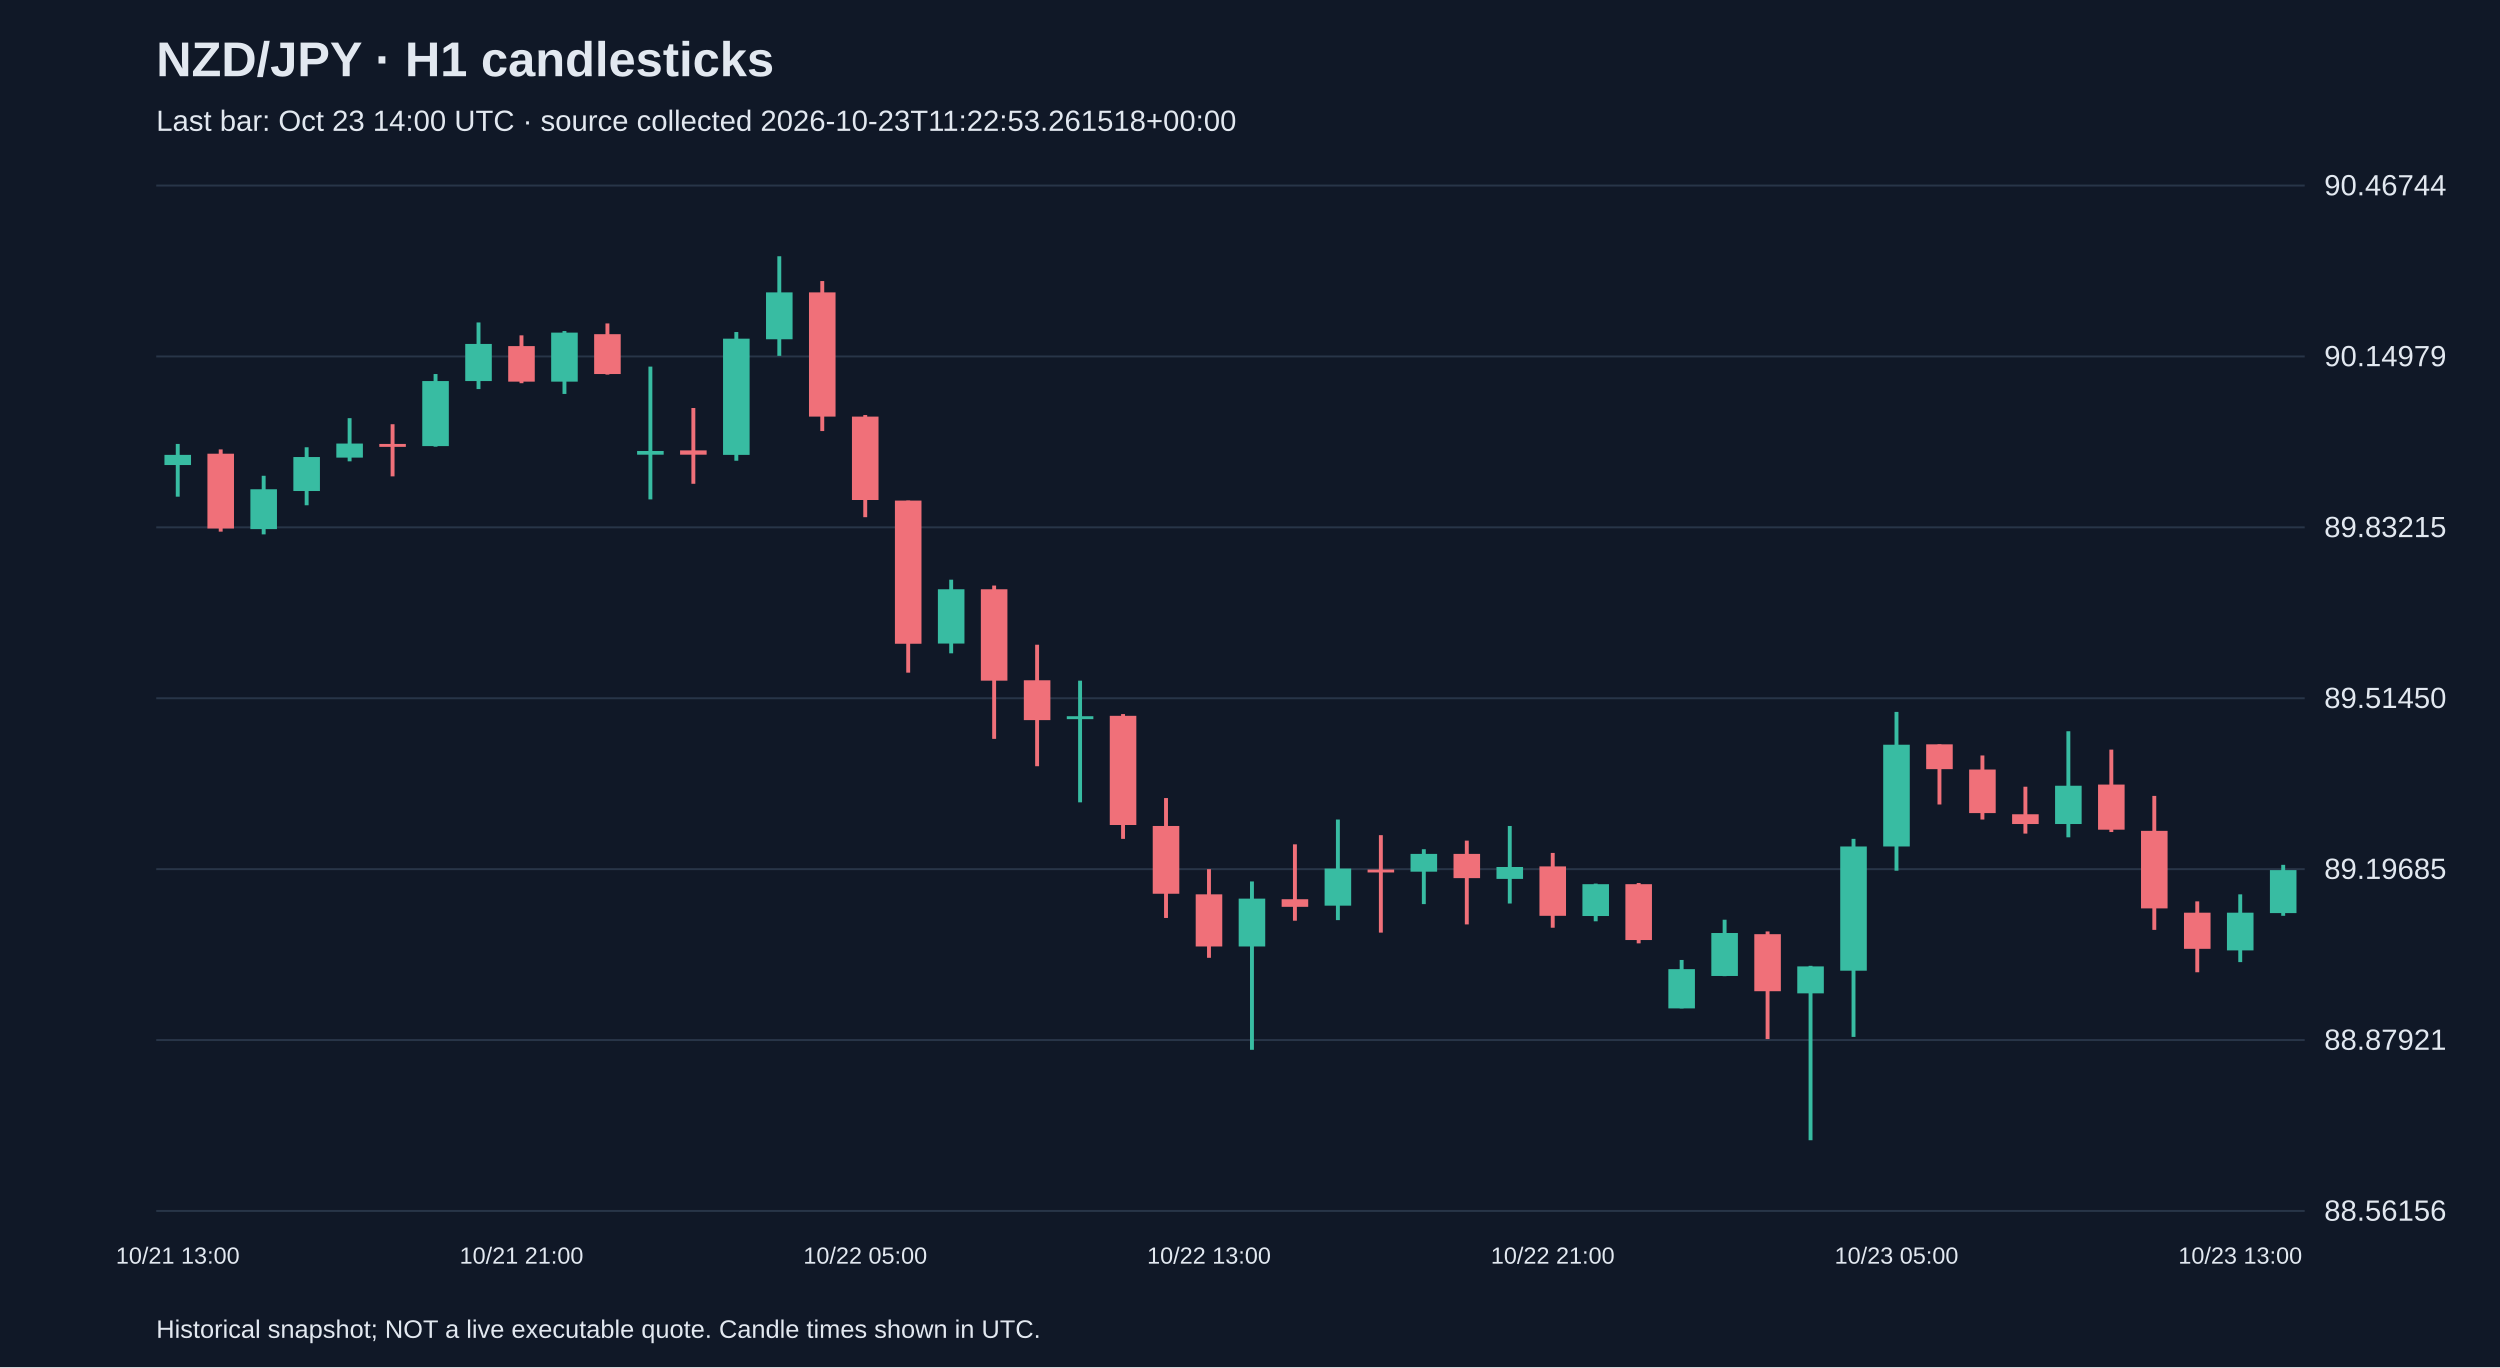
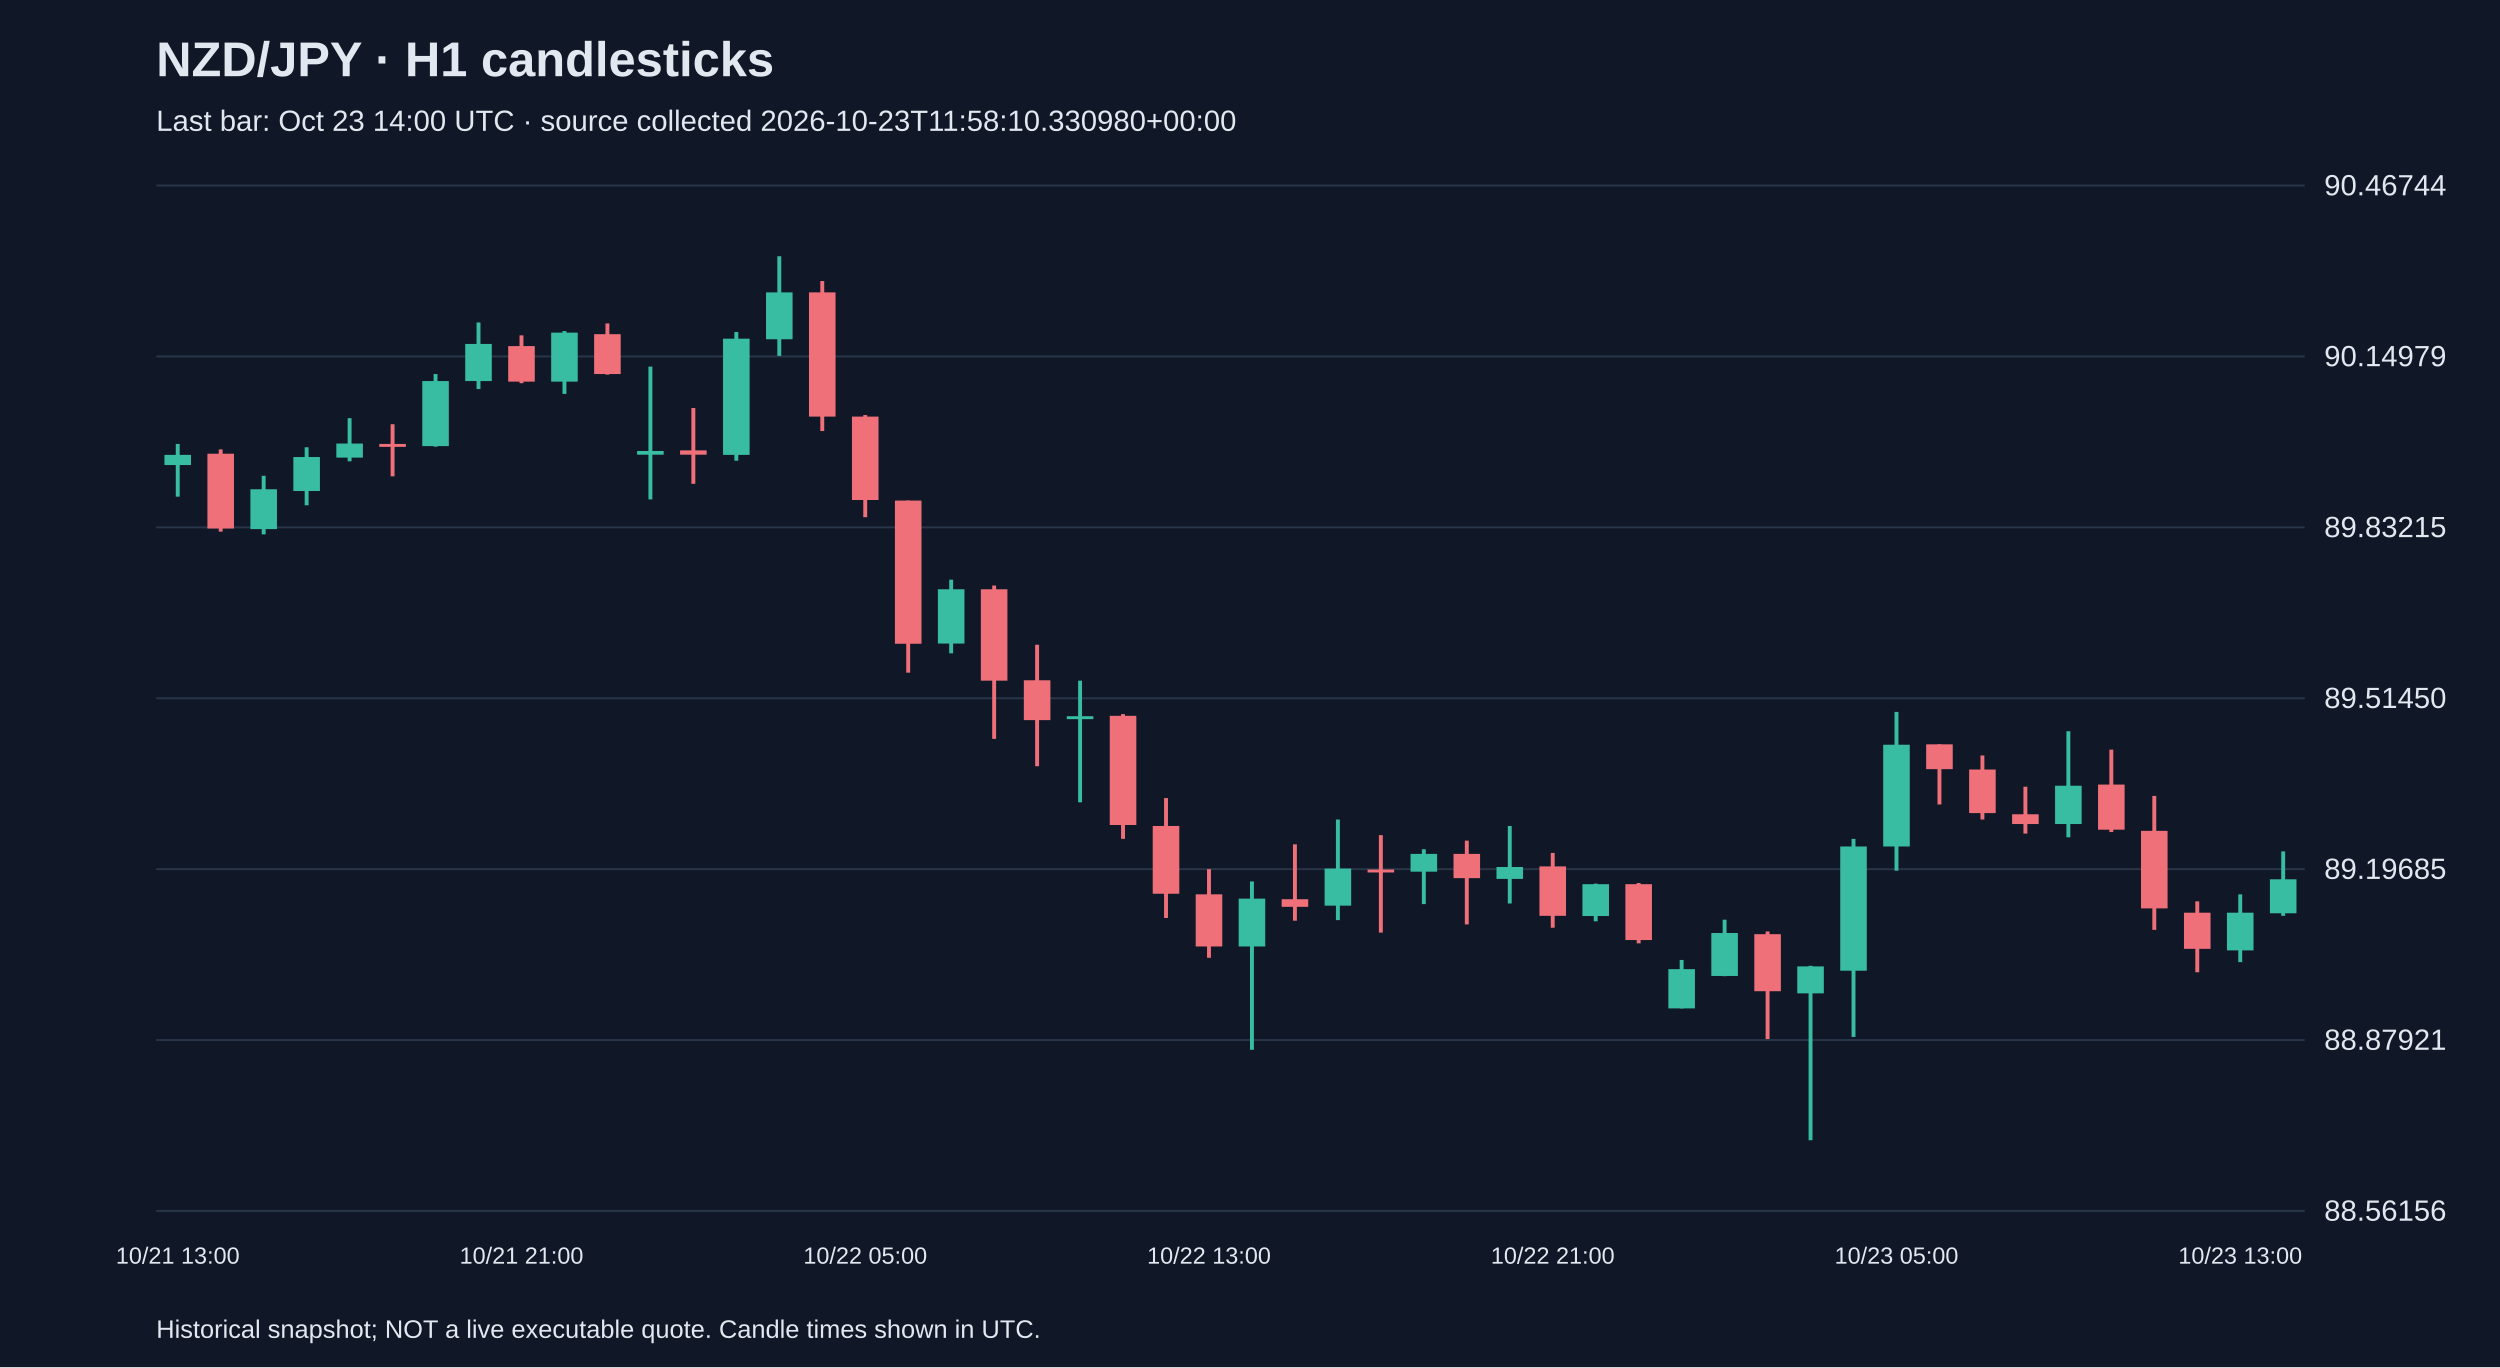
<svg xmlns="http://www.w3.org/2000/svg" viewBox="0 0 1280 700">
  <rect width="100%" height="100%" fill="#101827" />
  <style>text{font-family:Arial,sans-serif;fill:#e2e8f0}</style>
  <text x="80" y="39" font-size="25" font-weight="bold">NZD/JPY · H1 candlesticks</text>
-   <text x="80" y="67" font-size="15" fill="#a6b1c5">Last bar: Oct 23 14:00 UTC · source collected 2026-10-23T11:22:53.261518+00:00</text>
+   <text x="80" y="67" font-size="15" fill="#a6b1c5">Last bar: Oct 23 14:00 UTC · source collected 2026-10-23T11:58:10.330980+00:00</text>
  <line x1="80" y1="620.0" x2="1180" y2="620.0" stroke="#283548" />
  <text x="1190" y="625.0" font-size="15">88.56156</text>
  <line x1="80" y1="532.5" x2="1180" y2="532.5" stroke="#283548" />
  <text x="1190" y="537.5" font-size="15">88.87921</text>
  <line x1="80" y1="445.0" x2="1180" y2="445.0" stroke="#283548" />
  <text x="1190" y="450.0" font-size="15">89.19685</text>
  <line x1="80" y1="357.5" x2="1180" y2="357.5" stroke="#283548" />
  <text x="1190" y="362.5" font-size="15">89.51450</text>
  <line x1="80" y1="270.0" x2="1180" y2="270.0" stroke="#283548" />
  <text x="1190" y="275.0" font-size="15">89.83215</text>
  <line x1="80" y1="182.5" x2="1180" y2="182.5" stroke="#283548" />
  <text x="1190" y="187.5" font-size="15">90.14979</text>
  <line x1="80" y1="95.0" x2="1180" y2="95.0" stroke="#283548" />
  <text x="1190" y="100.0" font-size="15">90.46744</text>
  <line x1="91.0" y1="227.3" x2="91.0" y2="254.3" stroke="#38bca2" stroke-width="2" />
  <rect x="84.2" y="232.9" width="13.6" height="5.2" fill="#38bca2" />
  <text x="91.0" y="647" text-anchor="middle" font-size="12">10/21 13:00</text>
  <line x1="113.0" y1="230.1" x2="113.0" y2="272.2" stroke="#f07079" stroke-width="2" />
  <rect x="106.2" y="232.3" width="13.6" height="38.3" fill="#f07079" />
  <line x1="135.0" y1="243.6" x2="135.0" y2="273.6" stroke="#38bca2" stroke-width="2" />
  <rect x="128.2" y="250.5" width="13.6" height="20.4" fill="#38bca2" />
  <line x1="157.0" y1="229.0" x2="157.0" y2="258.7" stroke="#38bca2" stroke-width="2" />
  <rect x="150.2" y="234.0" width="13.6" height="17.4" fill="#38bca2" />
  <line x1="179.0" y1="214.1" x2="179.0" y2="236.2" stroke="#38bca2" stroke-width="2" />
  <rect x="172.2" y="227.1" width="13.6" height="7.2" fill="#38bca2" />
  <line x1="201.0" y1="217.2" x2="201.0" y2="243.9" stroke="#f07079" stroke-width="2" />
  <rect x="194.2" y="227.3" width="13.6" height="1.5" fill="#f07079" />
  <line x1="223.0" y1="191.5" x2="223.0" y2="228.7" stroke="#38bca2" stroke-width="2" />
  <rect x="216.2" y="195.1" width="13.6" height="33.3" fill="#38bca2" />
  <line x1="245.0" y1="165.1" x2="245.0" y2="199.2" stroke="#38bca2" stroke-width="2" />
  <rect x="238.2" y="176.1" width="13.6" height="19.0" fill="#38bca2" />
  <line x1="267.0" y1="171.7" x2="267.0" y2="196.2" stroke="#f07079" stroke-width="2" />
  <rect x="260.2" y="177.2" width="13.6" height="18.2" fill="#f07079" />
  <text x="267.0" y="647" text-anchor="middle" font-size="12">10/21 21:00</text>
  <line x1="289.0" y1="169.5" x2="289.0" y2="201.7" stroke="#38bca2" stroke-width="2" />
  <rect x="282.2" y="170.3" width="13.6" height="25.1" fill="#38bca2" />
  <line x1="311.0" y1="165.6" x2="311.0" y2="191.8" stroke="#f07079" stroke-width="2" />
  <rect x="304.2" y="171.1" width="13.6" height="20.4" fill="#f07079" />
  <line x1="333.0" y1="187.7" x2="333.0" y2="255.7" stroke="#38bca2" stroke-width="2" />
  <rect x="326.2" y="230.9" width="13.6" height="1.9" fill="#38bca2" />
  <line x1="355.0" y1="208.9" x2="355.0" y2="247.7" stroke="#f07079" stroke-width="2" />
  <rect x="348.2" y="230.6" width="13.6" height="2.2" fill="#f07079" />
  <line x1="377.0" y1="170.0" x2="377.0" y2="235.9" stroke="#38bca2" stroke-width="2" />
  <rect x="370.2" y="173.4" width="13.6" height="59.5" fill="#38bca2" />
  <line x1="399.0" y1="131.2" x2="399.0" y2="182.2" stroke="#38bca2" stroke-width="2" />
  <rect x="392.2" y="149.7" width="13.6" height="24.0" fill="#38bca2" />
  <line x1="421.0" y1="143.9" x2="421.0" y2="220.7" stroke="#f07079" stroke-width="2" />
  <rect x="414.2" y="149.7" width="13.6" height="63.6" fill="#f07079" />
  <line x1="443.0" y1="212.5" x2="443.0" y2="264.8" stroke="#f07079" stroke-width="2" />
  <rect x="436.2" y="213.3" width="13.6" height="42.7" fill="#f07079" />
  <text x="443.0" y="647" text-anchor="middle" font-size="12">10/22 05:00</text>
  <line x1="465.0" y1="256.3" x2="465.0" y2="344.4" stroke="#f07079" stroke-width="2" />
  <rect x="458.2" y="256.3" width="13.6" height="73.3" fill="#f07079" />
  <line x1="487.0" y1="296.8" x2="487.0" y2="334.5" stroke="#38bca2" stroke-width="2" />
  <rect x="480.2" y="301.7" width="13.6" height="27.8" fill="#38bca2" />
  <line x1="509.0" y1="299.8" x2="509.0" y2="378.3" stroke="#f07079" stroke-width="2" />
  <rect x="502.2" y="301.7" width="13.6" height="46.8" fill="#f07079" />
  <line x1="531.0" y1="330.1" x2="531.0" y2="392.3" stroke="#f07079" stroke-width="2" />
  <rect x="524.2" y="348.3" width="13.6" height="20.4" fill="#f07079" />
  <line x1="553.0" y1="348.5" x2="553.0" y2="410.8" stroke="#38bca2" stroke-width="2" />
  <rect x="546.2" y="366.7" width="13.6" height="1.5" fill="#38bca2" />
  <line x1="575.0" y1="365.6" x2="575.0" y2="429.5" stroke="#f07079" stroke-width="2" />
  <rect x="568.2" y="366.5" width="13.6" height="55.9" fill="#f07079" />
  <line x1="597.0" y1="408.6" x2="597.0" y2="470.0" stroke="#f07079" stroke-width="2" />
  <rect x="590.2" y="422.9" width="13.6" height="34.7" fill="#f07079" />
  <line x1="619.0" y1="445.0" x2="619.0" y2="490.4" stroke="#f07079" stroke-width="2" />
  <rect x="612.2" y="457.9" width="13.6" height="26.7" fill="#f07079" />
  <text x="619.0" y="647" text-anchor="middle" font-size="12">10/22 13:00</text>
  <line x1="641.0" y1="451.3" x2="641.0" y2="537.5" stroke="#38bca2" stroke-width="2" />
  <rect x="634.2" y="460.1" width="13.6" height="24.5" fill="#38bca2" />
  <line x1="663.0" y1="432.3" x2="663.0" y2="471.4" stroke="#f07079" stroke-width="2" />
  <rect x="656.2" y="460.4" width="13.6" height="3.9" fill="#f07079" />
  <line x1="685.0" y1="419.6" x2="685.0" y2="471.1" stroke="#38bca2" stroke-width="2" />
  <rect x="678.2" y="444.7" width="13.6" height="19.0" fill="#38bca2" />
  <line x1="707.0" y1="427.6" x2="707.0" y2="477.5" stroke="#f07079" stroke-width="2" />
  <rect x="700.2" y="445.2" width="13.6" height="1.5" fill="#f07079" />
  <line x1="729.0" y1="434.8" x2="729.0" y2="462.9" stroke="#38bca2" stroke-width="2" />
  <rect x="722.2" y="437.2" width="13.6" height="9.1" fill="#38bca2" />
  <line x1="751.0" y1="430.4" x2="751.0" y2="473.3" stroke="#f07079" stroke-width="2" />
  <rect x="744.2" y="437.2" width="13.6" height="12.4" fill="#f07079" />
  <line x1="773.0" y1="422.9" x2="773.0" y2="462.6" stroke="#38bca2" stroke-width="2" />
  <rect x="766.2" y="443.9" width="13.6" height="6.1" fill="#38bca2" />
  <line x1="795.0" y1="436.7" x2="795.0" y2="475.0" stroke="#f07079" stroke-width="2" />
  <rect x="788.2" y="443.6" width="13.6" height="25.3" fill="#f07079" />
  <text x="795.0" y="647" text-anchor="middle" font-size="12">10/22 21:00</text>
  <line x1="817.0" y1="452.4" x2="817.0" y2="471.7" stroke="#38bca2" stroke-width="2" />
  <rect x="810.2" y="452.7" width="13.6" height="16.3" fill="#38bca2" />
  <line x1="839.0" y1="452.1" x2="839.0" y2="483.0" stroke="#f07079" stroke-width="2" />
  <rect x="832.2" y="452.7" width="13.6" height="28.6" fill="#f07079" />
  <line x1="861.0" y1="491.5" x2="861.0" y2="516.3" stroke="#38bca2" stroke-width="2" />
  <rect x="854.2" y="496.2" width="13.6" height="20.1" fill="#38bca2" />
  <line x1="883.0" y1="470.9" x2="883.0" y2="499.8" stroke="#38bca2" stroke-width="2" />
  <rect x="876.2" y="477.7" width="13.6" height="22.0" fill="#38bca2" />
  <line x1="905.0" y1="476.9" x2="905.0" y2="532.0" stroke="#f07079" stroke-width="2" />
  <rect x="898.2" y="478.3" width="13.6" height="29.2" fill="#f07079" />
  <line x1="927.0" y1="494.5" x2="927.0" y2="583.8" stroke="#38bca2" stroke-width="2" />
  <rect x="920.2" y="494.8" width="13.6" height="13.8" fill="#38bca2" />
  <line x1="949.0" y1="429.5" x2="949.0" y2="530.9" stroke="#38bca2" stroke-width="2" />
  <rect x="942.2" y="433.4" width="13.6" height="63.6" fill="#38bca2" />
  <line x1="971.0" y1="364.5" x2="971.0" y2="445.8" stroke="#38bca2" stroke-width="2" />
  <rect x="964.2" y="381.3" width="13.6" height="52.1" fill="#38bca2" />
  <text x="971.0" y="647" text-anchor="middle" font-size="12">10/23 05:00</text>
  <line x1="993.0" y1="381.1" x2="993.0" y2="411.9" stroke="#f07079" stroke-width="2" />
  <rect x="986.2" y="381.1" width="13.6" height="12.7" fill="#f07079" />
  <line x1="1015.0" y1="386.8" x2="1015.0" y2="419.6" stroke="#f07079" stroke-width="2" />
  <rect x="1008.2" y="394.0" width="13.6" height="22.3" fill="#f07079" />
  <line x1="1037.0" y1="402.8" x2="1037.0" y2="426.8" stroke="#f07079" stroke-width="2" />
  <rect x="1030.2" y="416.9" width="13.6" height="5.0" fill="#f07079" />
  <line x1="1059.0" y1="374.4" x2="1059.0" y2="428.7" stroke="#38bca2" stroke-width="2" />
  <rect x="1052.2" y="402.3" width="13.6" height="19.6" fill="#38bca2" />
  <line x1="1081.0" y1="383.8" x2="1081.0" y2="426.0" stroke="#f07079" stroke-width="2" />
  <rect x="1074.2" y="401.7" width="13.6" height="23.1" fill="#f07079" />
  <line x1="1103.0" y1="407.5" x2="1103.0" y2="476.1" stroke="#f07079" stroke-width="2" />
  <rect x="1096.2" y="425.4" width="13.6" height="39.7" fill="#f07079" />
  <line x1="1125.0" y1="461.5" x2="1125.0" y2="497.8" stroke="#f07079" stroke-width="2" />
  <rect x="1118.2" y="467.3" width="13.6" height="18.5" fill="#f07079" />
  <line x1="1147.0" y1="457.9" x2="1147.0" y2="492.6" stroke="#38bca2" stroke-width="2" />
  <rect x="1140.2" y="467.3" width="13.6" height="19.3" fill="#38bca2" />
  <text x="1147.0" y="647" text-anchor="middle" font-size="12">10/23 13:00</text>
-   <line x1="1169.0" y1="442.8" x2="1169.0" y2="468.9" stroke="#38bca2" stroke-width="2" />
-   <rect x="1162.2" y="445.5" width="13.6" height="22.0" fill="#38bca2" />
+   <line x1="1169.0" y1="435.9" x2="1169.0" y2="468.9" stroke="#38bca2" stroke-width="2" />
+   <rect x="1162.2" y="450.2" width="13.6" height="17.4" fill="#38bca2" />
  <text x="80" y="685" font-size="13">Historical snapshot; NOT a live executable quote. Candle times shown in UTC.</text>
</svg>
